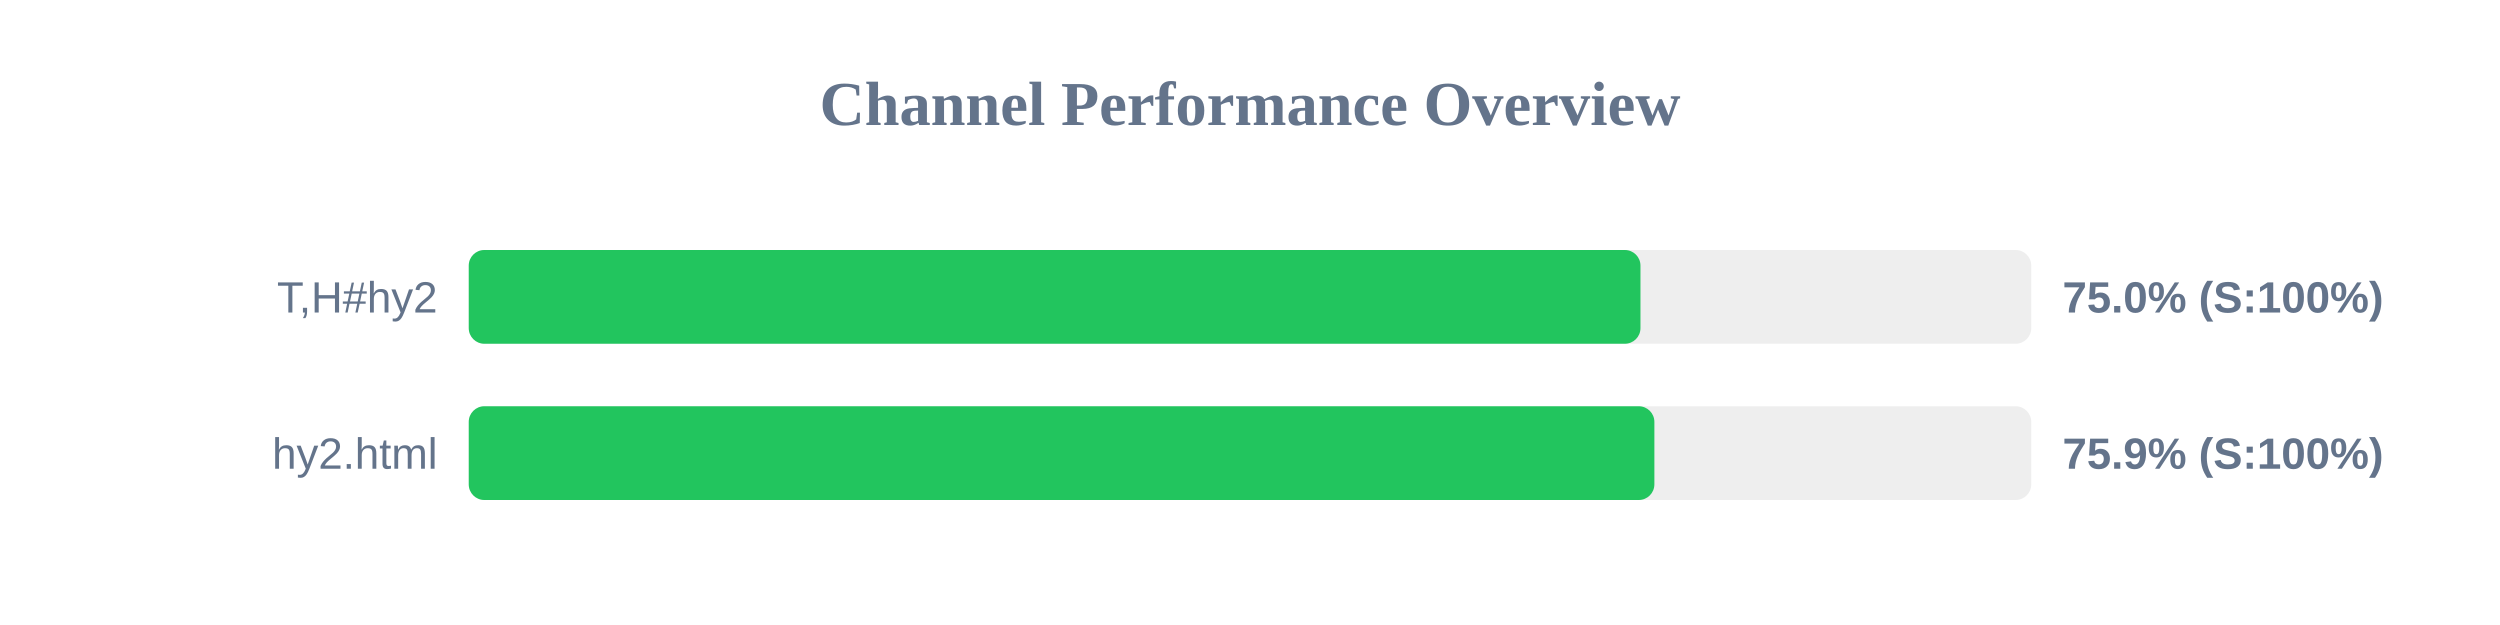
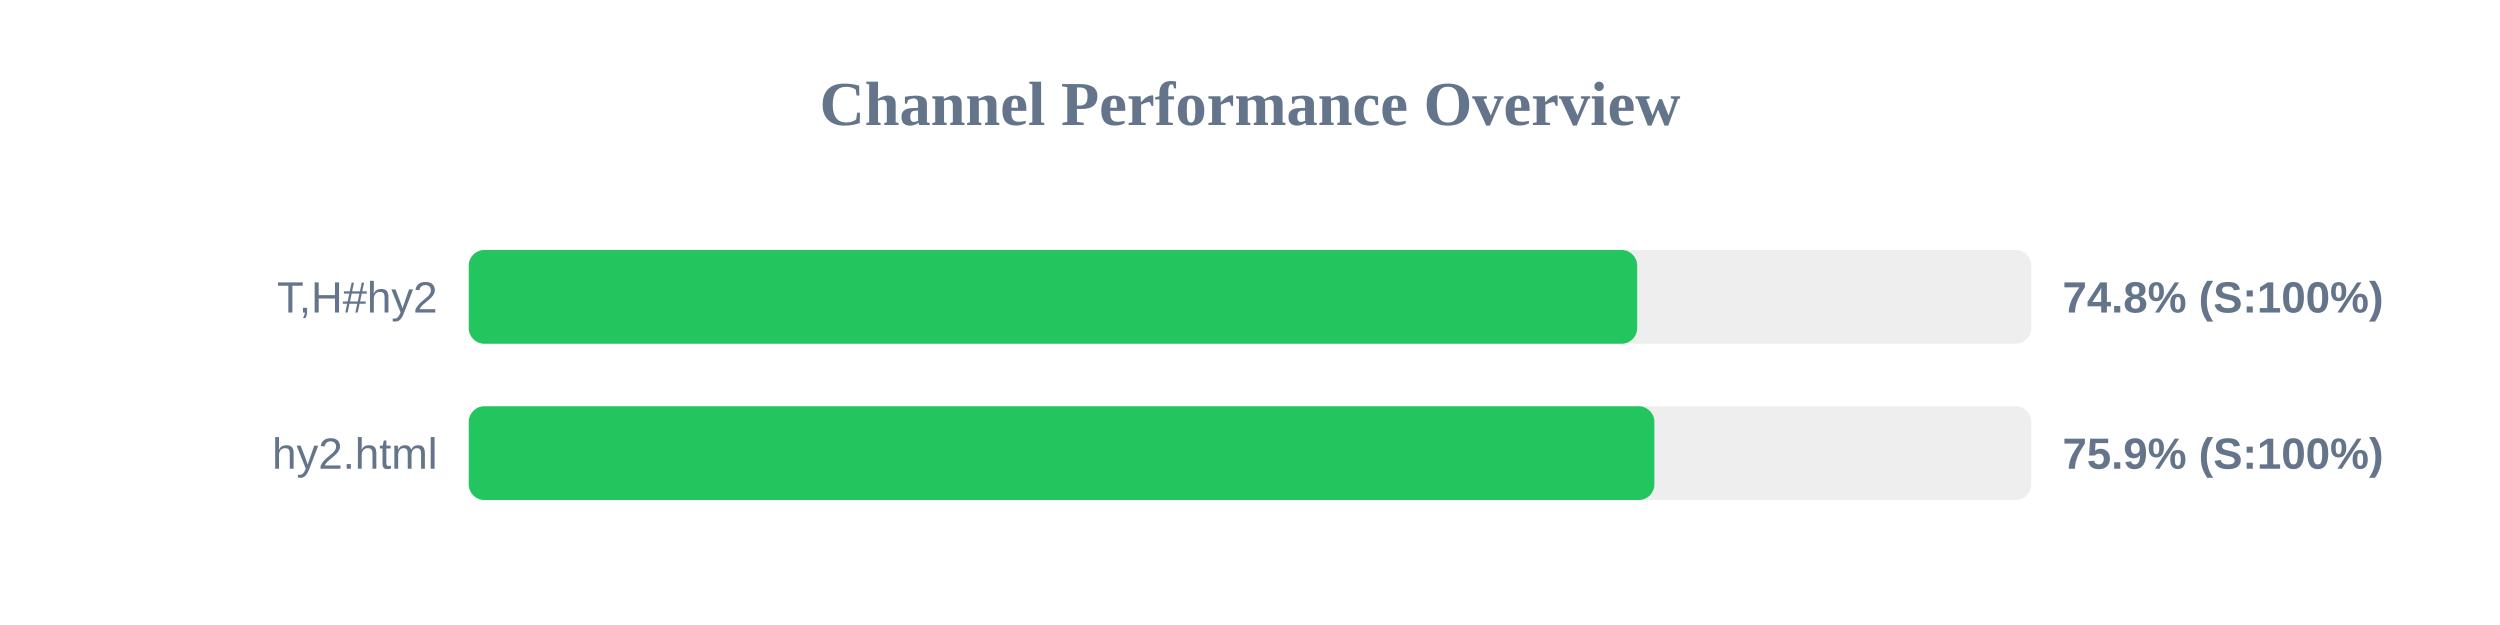
<svg xmlns="http://www.w3.org/2000/svg" width="800" height="200" version="1.1">
  <style>
        .row { font: 14px Arial; fill: #64748b; }
        .score { font: bold 14px Arial; fill: #64748b; }
    </style>
  <text x="400" y="40" text-anchor="middle" font-size="20px" font-weight="bold" fill="#64748b">Channel Performance Overview</text>
  <rect x="150" y="80" width="500" height="30" fill="#eee" rx="5" />
-   <rect x="150" y="80" width="374.95" height="30" fill="#22c55e" rx="5" />
+   <rect x="150" y="80" width="373.9" height="30" fill="#22c55e" rx="5" />
  <text x="140" y="100" text-anchor="end" class="row">T,H#hy2</text>
-   <text x="660" y="100" text-anchor="start" class="score">75.0% (S:100%)</text>
+   <text x="660" y="100" text-anchor="start" class="score">74.8% (S:100%)</text>
  <rect x="150" y="130" width="500" height="30" fill="#eee" rx="5" />
  <rect x="150" y="130" width="379.4" height="30" fill="#22c55e" rx="5" />
  <text x="140" y="150" text-anchor="end" class="row">hy2.html</text>
  <text x="660" y="150" text-anchor="start" class="score">75.9% (S:100%)</text>
</svg>
